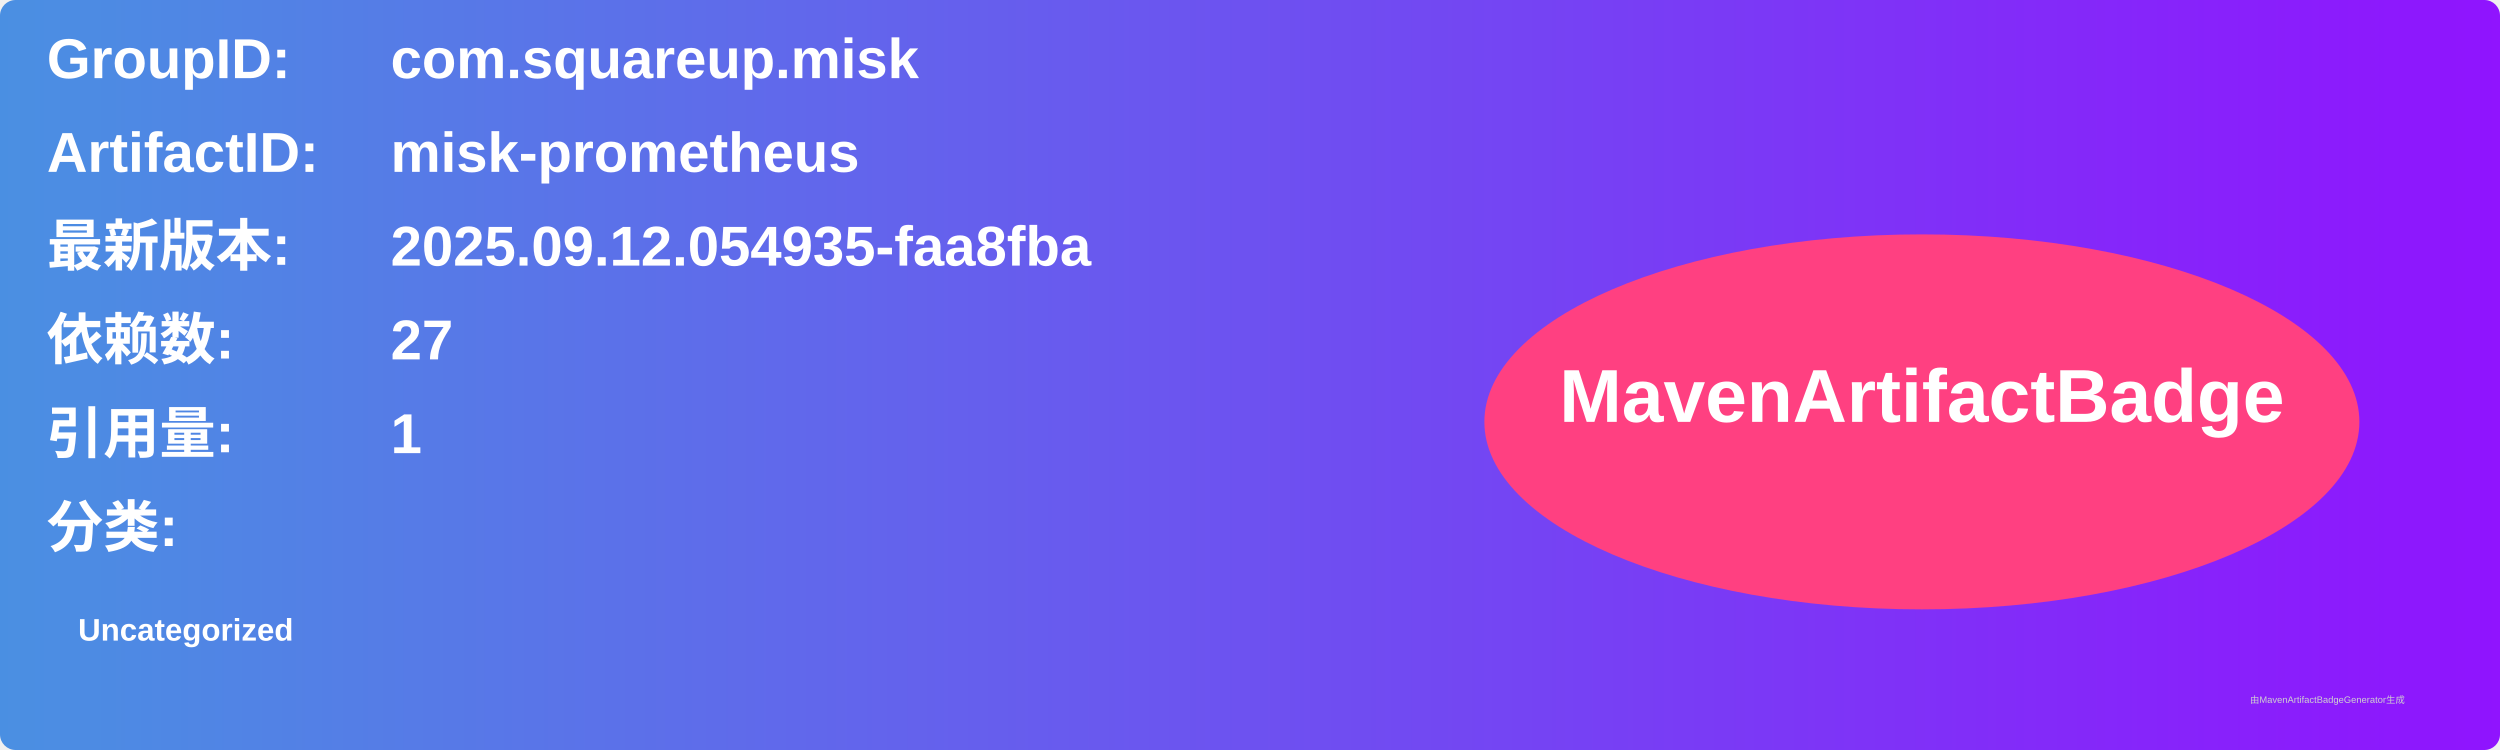
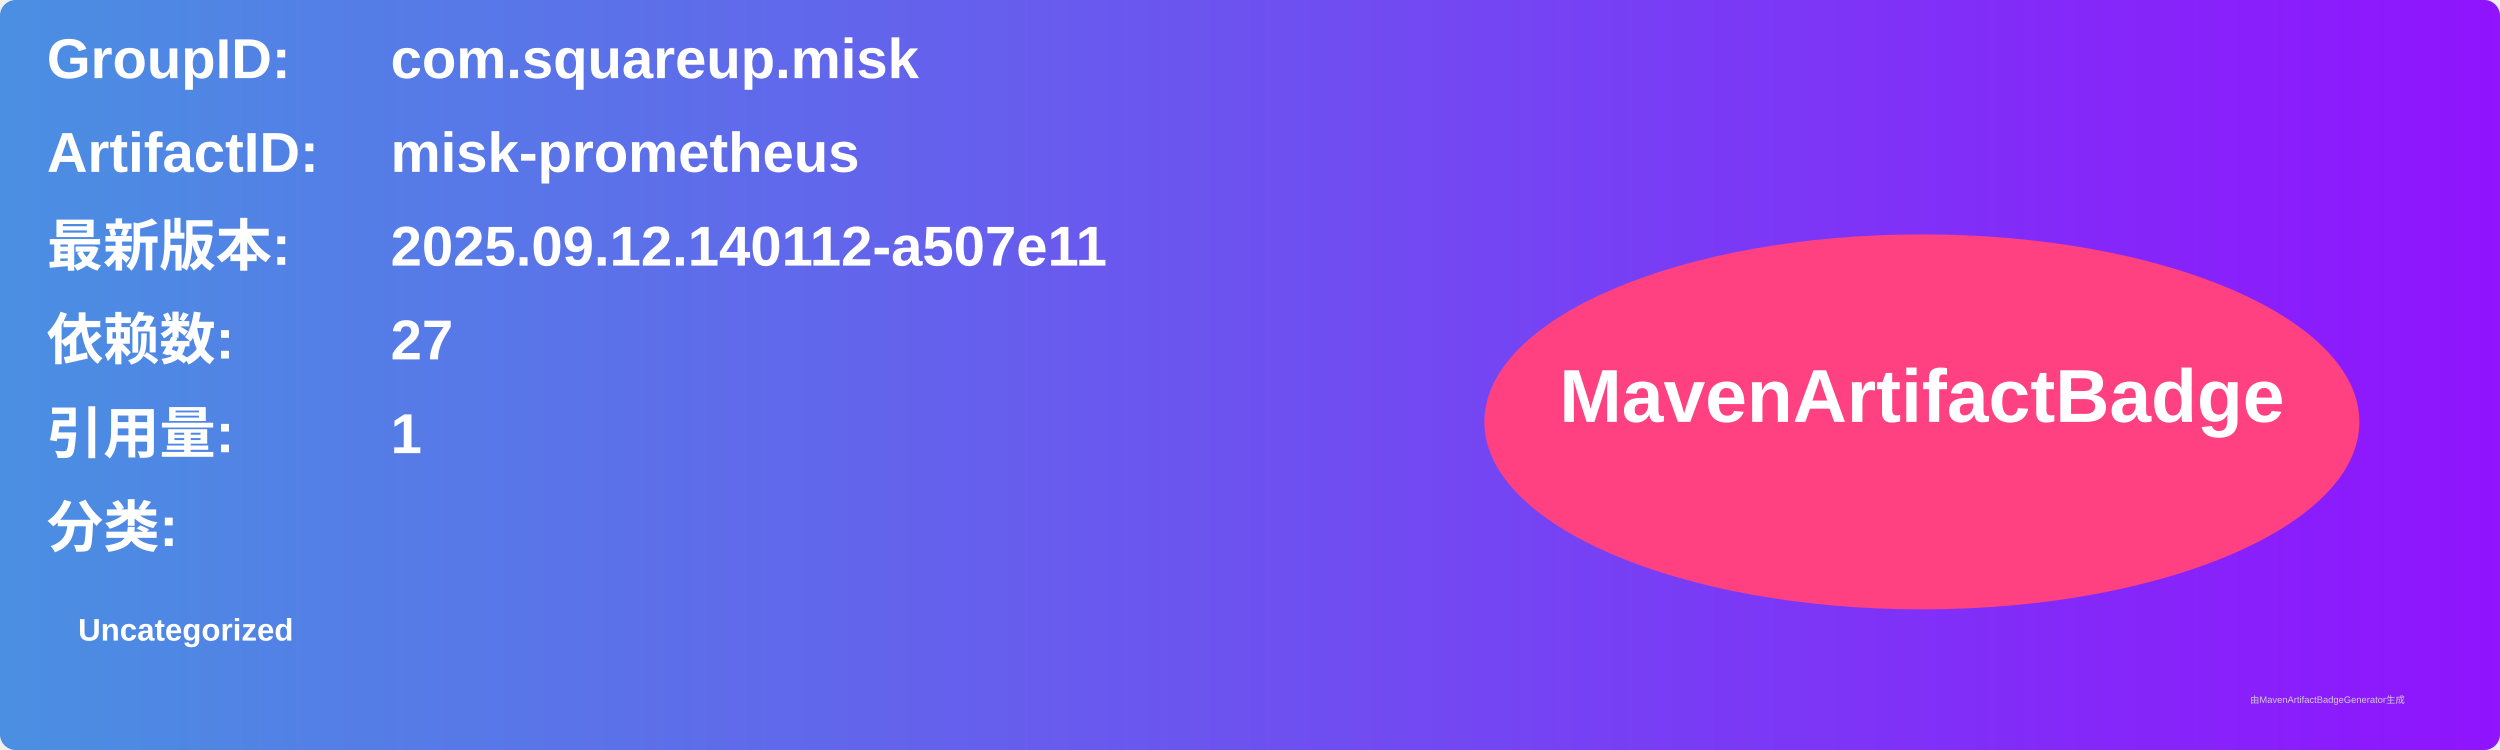
<svg xmlns="http://www.w3.org/2000/svg" width="800" height="240" viewBox="0 0 800 240">
  <linearGradient id="grad" x1="0%" y1="0%" x2="100%" y2="0%">
    <stop offset="0%" stop-color="#4a90e2" />
    <stop offset="100%" stop-color="#9013fe" />
  </linearGradient>
  <rect width="100%" height="100%" rx="5" ry="5" fill="url(#grad)" />
  <g transform="translate(15, 15)">
    <text x="0" y="10" font-family="Arial" font-size="18" fill="white" font-weight="bold" width="260">GroupID:</text>
    <text x="110" y="10" font-family="Arial" font-size="18" fill="white" font-weight="bold" width="460">com.squareup.misk</text>
    <text x="0" y="40" font-family="Arial" font-size="18" fill="white" font-weight="bold" width="260">ArtifactID:</text>
    <text x="110" y="40" font-family="Arial" font-size="18" fill="white" font-weight="bold" width="460">misk-prometheus</text>
    <text x="0" y="70" font-family="Arial" font-size="18" fill="white" font-weight="bold">最新版本:</text>
    <text x="110" y="70" font-family="Arial" font-size="18" fill="white" font-weight="bold">
-       <tspan font-weight="bold">2025.09.12.054935-faa8fba</tspan>
+       <tspan font-weight="bold">2025.09.12.140112-a507e11</tspan>
    </text>
    <text x="0" y="100" font-family="Arial" font-size="18" fill="white" font-weight="bold">依赖数: </text>
    <text x="110" y="100" font-family="Arial" font-size="18" fill="white">
      <tspan font-weight="bold">27</tspan>
    </text>
    <text x="0" y="130" font-family="Arial" font-size="18" fill="white" font-weight="bold">引用量: </text>
    <text x="110" y="130" font-family="Arial" font-size="18" fill="white">
      <tspan font-weight="bold">1</tspan>
    </text>
    <text x="0" y="160" font-family="Arial" font-size="18" fill="white" font-weight="bold">分类:</text>
    <text x="10" y="190" font-family="Arial" font-size="10" fill="white">
      <tspan font-weight="bold">Uncategorized</tspan>
    </text>
    <ellipse cx="600" cy="120" rx="140" ry="60" fill="#ff4081" />
    <text x="600" y="120" text-anchor="middle" font-family="Arial" font-size="24" fill="white" font-weight="bold">MavenArtifactBadge</text>
  </g>
  <text x="720" y="225" font-family="Arial" font-size="3" fill="#d0d0d0">由MavenArtifactBadgeGenerator生成</text>
</svg>
